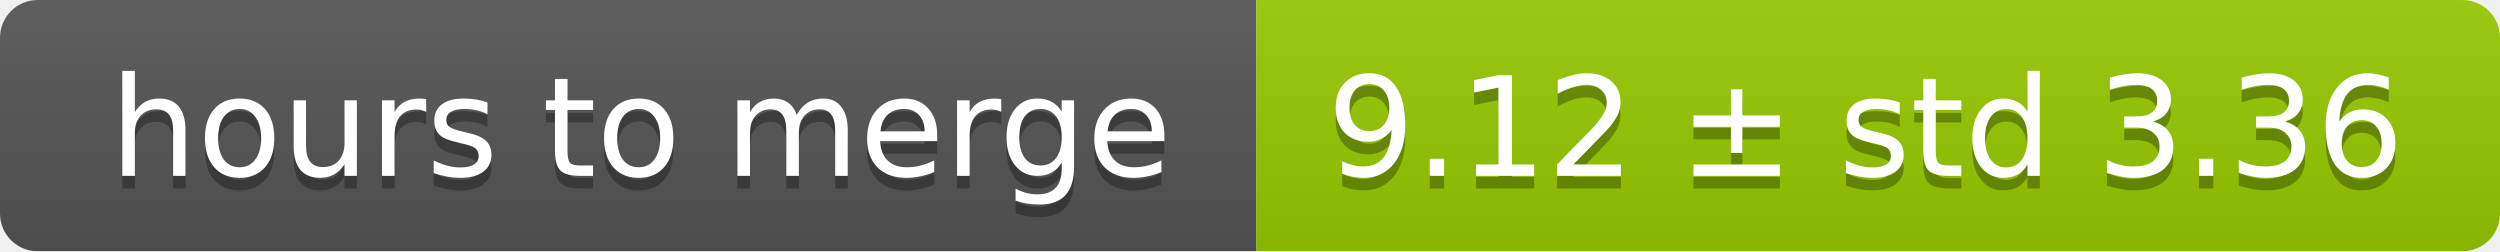
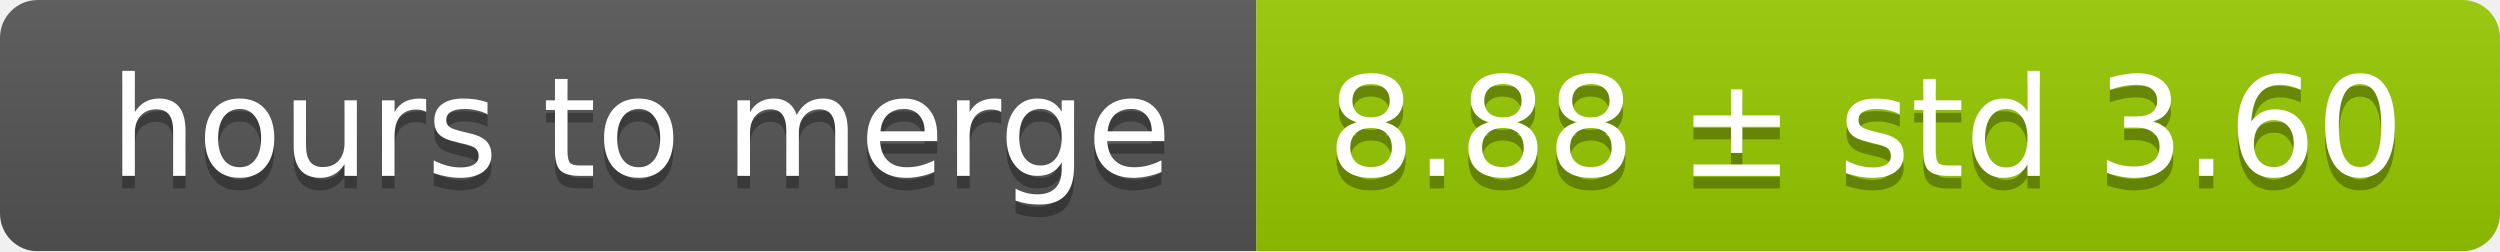
<svg xmlns="http://www.w3.org/2000/svg" width="199" height="20">
  <linearGradient id="smooth" x2="0" y2="100%">
    <stop offset="0" stop-color="#bbb" stop-opacity=".1" />
    <stop offset="1" stop-opacity=".1" />
  </linearGradient>
  <mask id="round">
    <rect width="199" height="20" rx="3" fill="#fff" />
  </mask>
  <g mask="url(#round)">
    <rect width="100" height="20" fill="#555" />
    <rect x="100" width="99" height="20" fill="#97ca00" />
    <rect width="199" height="20" fill="url(#smooth)" />
  </g>
  <g fill="#fff" text-anchor="middle" font-family="DejaVu Sans,Verdana,Geneva,sans-serif" font-size="11">
    <text x="51" y="15" fill="#010101" fill-opacity=".3">hours to merge</text>
    <text x="51" y="14">hours to merge</text>
-     <text x="148.5" y="15" fill="#010101" fill-opacity=".3">9.12 ± std 3.36</text>
-     <text x="148.5" y="14">9.12 ± std 3.36</text>
+     <text x="148.5" y="15" fill="#010101" fill-opacity=".3">8.88 ± std 3.60</text>
+     <text x="148.5" y="14">8.88 ± std 3.60</text>
  </g>
</svg>
